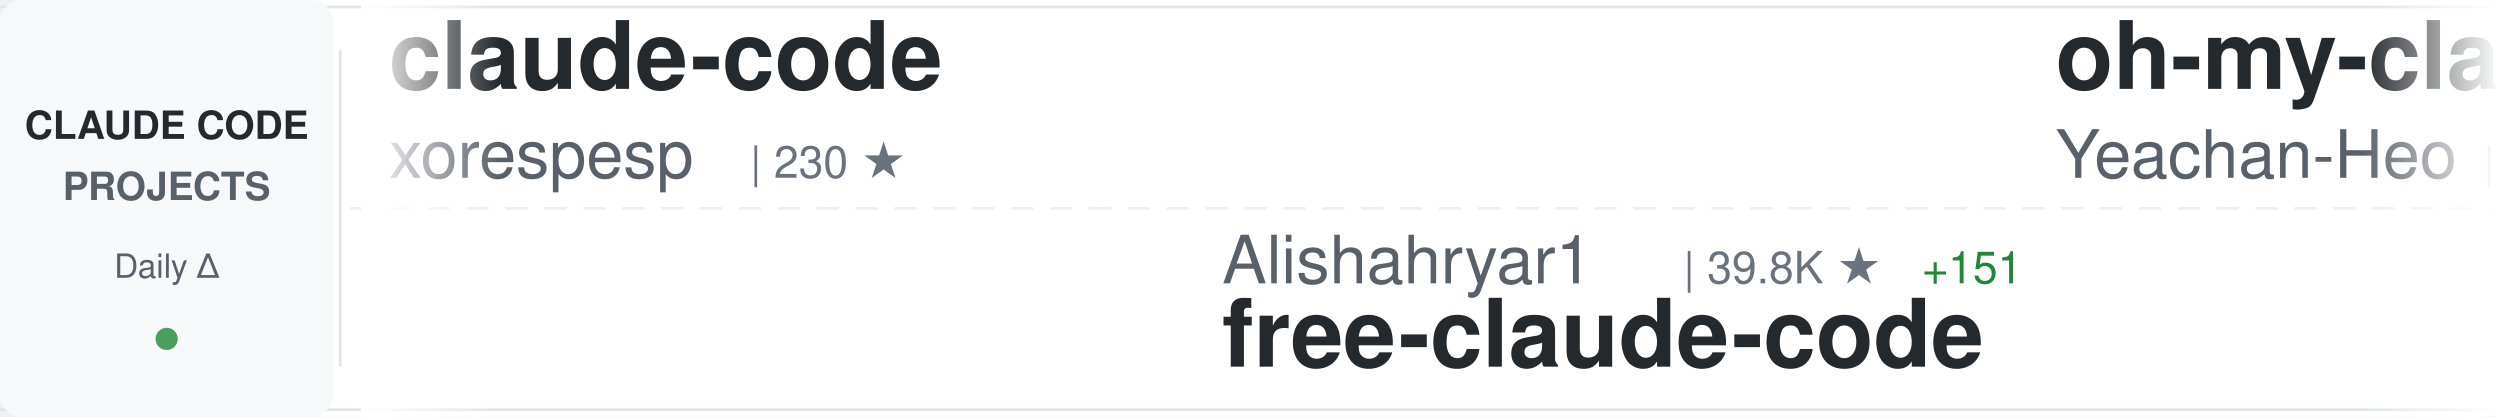
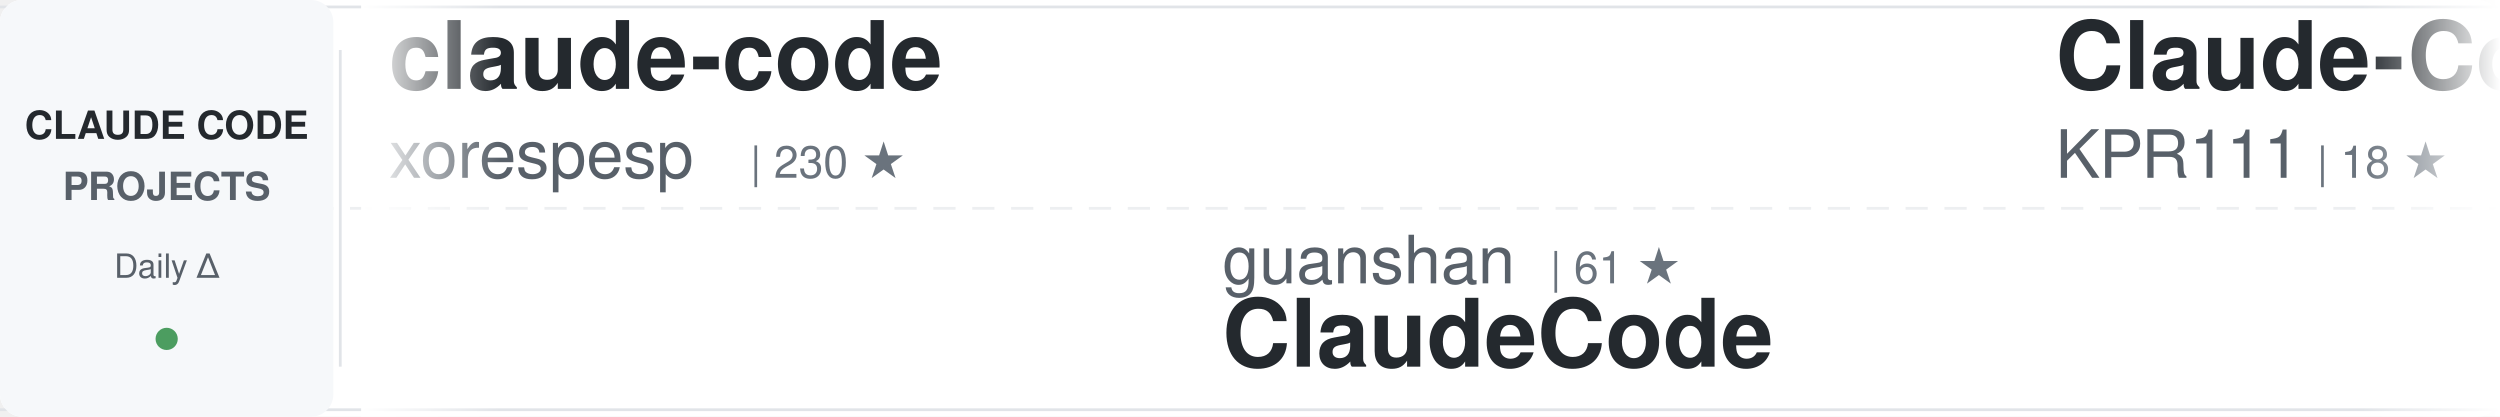
<svg xmlns="http://www.w3.org/2000/svg" width="900" height="150">
  <defs>
    <linearGradient id="awesomeLeftFade" x1="0%" y1="0%" x2="100%" y2="0%">
      <stop offset="0%" style="stop-color:#ffffff;stop-opacity:1" />
      <stop offset="100%" style="stop-color:#ffffff;stop-opacity:0" />
    </linearGradient>
    <linearGradient id="awesomeRightFade" x1="0%" y1="0%" x2="100%" y2="0%">
      <stop offset="0%" style="stop-color:#ffffff;stop-opacity:0" />
      <stop offset="100%" style="stop-color:#ffffff;stop-opacity:1" />
    </linearGradient>
  </defs>
  <rect width="900" height="150" fill="#ffffff" rx="8" />
  <rect x="0" y="2" width="900" height="1" fill="#e1e4e8" />
  <rect x="0" y="147" width="900" height="1" fill="#e1e4e8" />
  <line x1="0" y1="75" x2="900" y2="75" stroke="#e1e4e8" stroke-width="1" stroke-dasharray="8 6" opacity="0.6" />
  <rect x="0" y="0" width="120" height="150" fill="#f6f8fa" rx="8" />
  <text x="60" y="50" font-family="-apple-system, BlinkMacSystemFont, 'Segoe UI', Helvetica, Arial, sans-serif" font-size="14" font-weight="600" fill="#24292e" text-anchor="middle">CLAUDE CODE</text>
  <text x="60" y="72" font-family="-apple-system, BlinkMacSystemFont, 'Segoe UI', Helvetica, Arial, sans-serif" font-size="14" font-weight="600" fill="#586069" text-anchor="middle">PROJECTS</text>
  <text x="60" y="100" font-family="-apple-system, BlinkMacSystemFont, 'Segoe UI', Helvetica, Arial, sans-serif" font-size="12" font-weight="500" fill="#586069" text-anchor="middle">Daily Δ</text>
  <circle cx="60" cy="122" r="4" fill="#22863a" opacity="0.8" />
  <rect x="122" y="18" width="1" height="114" fill="#e1e4e8" />
  <clipPath id="awesomeTickerClip">
    <rect x="130" y="0" width="770" height="150" />
  </clipPath>
  <g clip-path="url(#awesomeTickerClip)">
    <g id="awesomeTickerItems">
      <animateTransform attributeName="transform" attributeType="XML" type="translate" from="0 0" to="-3000 0" dur="54s" repeatCount="indefinite" />
      <g transform="translate(0, 0)">
        <text x="140" y="32" font-family="-apple-system, BlinkMacSystemFont, 'Segoe UI', Helvetica, Arial, sans-serif" font-size="34" font-weight="600" fill="#24292e">claude-code</text>
        <text x="140" y="64" font-family="-apple-system, BlinkMacSystemFont, 'Segoe UI', Helvetica, Arial, sans-serif" font-size="24" font-weight="400" fill="#586069">xorespesp</text>
        <text x="270" y="64" font-family="-apple-system, BlinkMacSystemFont, 'Segoe UI', Helvetica, Arial, sans-serif" font-size="16" font-weight="500" fill="#6a737d">| 230 ★</text>
      </g>
      <g transform="translate(300, 0)">
-         <text x="140" y="102" font-family="-apple-system, BlinkMacSystemFont, 'Segoe UI', Helvetica, Arial, sans-serif" font-size="24" font-weight="400" fill="#586069">Alishahryar1</text>
-         <text x="306" y="102" font-family="-apple-system, BlinkMacSystemFont, 'Segoe UI', Helvetica, Arial, sans-serif" font-size="16" font-weight="500" fill="#6a737d">| 39.8K ★</text>
-         <text x="392" y="102" font-family="-apple-system, BlinkMacSystemFont, 'Segoe UI', Helvetica, Arial, sans-serif" font-size="16" font-weight="500" fill="#22863a"> +151</text>
-         <text x="140" y="132" font-family="-apple-system, BlinkMacSystemFont, 'Segoe UI', Helvetica, Arial, sans-serif" font-size="34" font-weight="600" fill="#24292e">free-claude-code</text>
+         <text x="140" y="102" font-family="-apple-system, BlinkMacSystemFont, 'Segoe UI', Helvetica, Arial, sans-serif" font-size="24" font-weight="400" fill="#586069">guanshan</text>
+         <text x="258" y="102" font-family="-apple-system, BlinkMacSystemFont, 'Segoe UI', Helvetica, Arial, sans-serif" font-size="16" font-weight="500" fill="#6a737d">| 61 ★</text>
+         <text x="140" y="132" font-family="-apple-system, BlinkMacSystemFont, 'Segoe UI', Helvetica, Arial, sans-serif" font-size="34" font-weight="600" fill="#24292e">ClaudeCode</text>
      </g>
      <g transform="translate(600, 0)">
-         <text x="140" y="32" font-family="-apple-system, BlinkMacSystemFont, 'Segoe UI', Helvetica, Arial, sans-serif" font-size="34" font-weight="600" fill="#24292e">oh-my-claudecode</text>
-         <text x="140" y="64" font-family="-apple-system, BlinkMacSystemFont, 'Segoe UI', Helvetica, Arial, sans-serif" font-size="24" font-weight="400" fill="#586069">Yeachan-Heo</text>
-         <text x="294" y="64" font-family="-apple-system, BlinkMacSystemFont, 'Segoe UI', Helvetica, Arial, sans-serif" font-size="16" font-weight="500" fill="#6a737d">| 37.7K ★</text>
-         <text x="380" y="64" font-family="-apple-system, BlinkMacSystemFont, 'Segoe UI', Helvetica, Arial, sans-serif" font-size="16" font-weight="500" fill="#22863a"> +45</text>
+         <text x="140" y="32" font-family="-apple-system, BlinkMacSystemFont, 'Segoe UI', Helvetica, Arial, sans-serif" font-size="34" font-weight="600" fill="#24292e">Claude-Code</text>
+         <text x="140" y="64" font-family="-apple-system, BlinkMacSystemFont, 'Segoe UI', Helvetica, Arial, sans-serif" font-size="24" font-weight="400" fill="#586069">KPR111</text>
+         <text x="234" y="64" font-family="-apple-system, BlinkMacSystemFont, 'Segoe UI', Helvetica, Arial, sans-serif" font-size="16" font-weight="500" fill="#6a737d">| 18 ★</text>
      </g>
      <g transform="translate(900, 0)">
-         <text x="140" y="102" font-family="-apple-system, BlinkMacSystemFont, 'Segoe UI', Helvetica, Arial, sans-serif" font-size="24" font-weight="400" fill="#586069">router-for-me</text>
-         <text x="318" y="102" font-family="-apple-system, BlinkMacSystemFont, 'Segoe UI', Helvetica, Arial, sans-serif" font-size="16" font-weight="500" fill="#6a737d">| 40.7K ★</text>
-         <text x="404" y="102" font-family="-apple-system, BlinkMacSystemFont, 'Segoe UI', Helvetica, Arial, sans-serif" font-size="16" font-weight="500" fill="#22863a"> +788</text>
-         <text x="140" y="132" font-family="-apple-system, BlinkMacSystemFont, 'Segoe UI', Helvetica, Arial, sans-serif" font-size="34" font-weight="600" fill="#24292e">CLIProxyAPI</text>
+         <text x="140" y="102" font-family="-apple-system, BlinkMacSystemFont, 'Segoe UI', Helvetica, Arial, sans-serif" font-size="24" font-weight="400" fill="#586069">pedrohcgs</text>
+         <text x="270" y="102" font-family="-apple-system, BlinkMacSystemFont, 'Segoe UI', Helvetica, Arial, sans-serif" font-size="16" font-weight="500" fill="#6a737d">| 1.4K ★</text>
+         <text x="347" y="102" font-family="-apple-system, BlinkMacSystemFont, 'Segoe UI', Helvetica, Arial, sans-serif" font-size="16" font-weight="500" fill="#22863a"> +7</text>
+         <text x="140" y="132" font-family="-apple-system, BlinkMacSystemFont, 'Segoe UI', Helvetica, Arial, sans-serif" font-size="34" font-weight="600" fill="#24292e">claude-code-my-workflow</text>
      </g>
      <g transform="translate(1200, 0)">
-         <text x="140" y="32" font-family="-apple-system, BlinkMacSystemFont, 'Segoe UI', Helvetica, Arial, sans-serif" font-size="34" font-weight="600" fill="#24292e">claude-code-tudou</text>
-         <text x="140" y="64" font-family="-apple-system, BlinkMacSystemFont, 'Segoe UI', Helvetica, Arial, sans-serif" font-size="24" font-weight="400" fill="#586069">AICoderTudou</text>
-         <text x="306" y="64" font-family="-apple-system, BlinkMacSystemFont, 'Segoe UI', Helvetica, Arial, sans-serif" font-size="16" font-weight="500" fill="#6a737d">| 498 ★</text>
+         <text x="140" y="32" font-family="-apple-system, BlinkMacSystemFont, 'Segoe UI', Helvetica, Arial, sans-serif" font-size="34" font-weight="600" fill="#24292e">claude-code-source</text>
+         <text x="140" y="64" font-family="-apple-system, BlinkMacSystemFont, 'Segoe UI', Helvetica, Arial, sans-serif" font-size="24" font-weight="400" fill="#586069">AprilNEA</text>
+         <text x="258" y="64" font-family="-apple-system, BlinkMacSystemFont, 'Segoe UI', Helvetica, Arial, sans-serif" font-size="16" font-weight="500" fill="#6a737d">| 391 ★</text>
+         <text x="326" y="64" font-family="-apple-system, BlinkMacSystemFont, 'Segoe UI', Helvetica, Arial, sans-serif" font-size="16" font-weight="500" fill="#22863a"> +1</text>
      </g>
      <g transform="translate(1500, 0)">
-         <text x="140" y="102" font-family="-apple-system, BlinkMacSystemFont, 'Segoe UI', Helvetica, Arial, sans-serif" font-size="24" font-weight="400" fill="#586069">SeemSeam</text>
-         <text x="258" y="102" font-family="-apple-system, BlinkMacSystemFont, 'Segoe UI', Helvetica, Arial, sans-serif" font-size="16" font-weight="500" fill="#6a737d">| 3.2K ★</text>
-         <text x="335" y="102" font-family="-apple-system, BlinkMacSystemFont, 'Segoe UI', Helvetica, Arial, sans-serif" font-size="16" font-weight="500" fill="#22863a"> +10</text>
-         <text x="140" y="132" font-family="-apple-system, BlinkMacSystemFont, 'Segoe UI', Helvetica, Arial, sans-serif" font-size="34" font-weight="600" fill="#24292e">claude_codex_bridge</text>
+         <text x="140" y="102" font-family="-apple-system, BlinkMacSystemFont, 'Segoe UI', Helvetica, Arial, sans-serif" font-size="24" font-weight="400" fill="#586069">huangjia2019</text>
+         <text x="306" y="102" font-family="-apple-system, BlinkMacSystemFont, 'Segoe UI', Helvetica, Arial, sans-serif" font-size="16" font-weight="500" fill="#6a737d">| 969 ★</text>
+         <text x="374" y="102" font-family="-apple-system, BlinkMacSystemFont, 'Segoe UI', Helvetica, Arial, sans-serif" font-size="16" font-weight="500" fill="#22863a"> +3</text>
+         <text x="140" y="132" font-family="-apple-system, BlinkMacSystemFont, 'Segoe UI', Helvetica, Arial, sans-serif" font-size="34" font-weight="600" fill="#24292e">claude-code-engineering</text>
      </g>
      <g transform="translate(1800, 0)">
-         <text x="140" y="32" font-family="-apple-system, BlinkMacSystemFont, 'Segoe UI', Helvetica, Arial, sans-serif" font-size="34" font-weight="600" fill="#24292e">claude-code-hooks-master...</text>
-         <text x="140" y="64" font-family="-apple-system, BlinkMacSystemFont, 'Segoe UI', Helvetica, Arial, sans-serif" font-size="24" font-weight="400" fill="#586069">disler</text>
-         <text x="234" y="64" font-family="-apple-system, BlinkMacSystemFont, 'Segoe UI', Helvetica, Arial, sans-serif" font-size="16" font-weight="500" fill="#6a737d">| 3.8K ★</text>
-         <text x="311" y="64" font-family="-apple-system, BlinkMacSystemFont, 'Segoe UI', Helvetica, Arial, sans-serif" font-size="16" font-weight="500" fill="#22863a"> +3</text>
+         <text x="140" y="32" font-family="-apple-system, BlinkMacSystemFont, 'Segoe UI', Helvetica, Arial, sans-serif" font-size="34" font-weight="600" fill="#24292e">claude-coder</text>
+         <text x="140" y="64" font-family="-apple-system, BlinkMacSystemFont, 'Segoe UI', Helvetica, Arial, sans-serif" font-size="24" font-weight="400" fill="#586069">kodu-ai</text>
+         <text x="246" y="64" font-family="-apple-system, BlinkMacSystemFont, 'Segoe UI', Helvetica, Arial, sans-serif" font-size="16" font-weight="500" fill="#6a737d">| 5.3K ★</text>
+         <text x="323" y="64" font-family="-apple-system, BlinkMacSystemFont, 'Segoe UI', Helvetica, Arial, sans-serif" font-size="16" font-weight="500" fill="#22863a"> +1</text>
      </g>
      <g transform="translate(2100, 0)">
-         <text x="140" y="102" font-family="-apple-system, BlinkMacSystemFont, 'Segoe UI', Helvetica, Arial, sans-serif" font-size="24" font-weight="400" fill="#586069">jeremylongshore</text>
-         <text x="342" y="102" font-family="-apple-system, BlinkMacSystemFont, 'Segoe UI', Helvetica, Arial, sans-serif" font-size="16" font-weight="500" fill="#6a737d">| 2.5K ★</text>
-         <text x="419" y="102" font-family="-apple-system, BlinkMacSystemFont, 'Segoe UI', Helvetica, Arial, sans-serif" font-size="16" font-weight="500" fill="#22863a"> +8</text>
-         <text x="140" y="132" font-family="-apple-system, BlinkMacSystemFont, 'Segoe UI', Helvetica, Arial, sans-serif" font-size="34" font-weight="600" fill="#24292e">claude-code-plugins-plus...</text>
+         <text x="140" y="102" font-family="-apple-system, BlinkMacSystemFont, 'Segoe UI', Helvetica, Arial, sans-serif" font-size="24" font-weight="400" fill="#586069">oboard</text>
+         <text x="234" y="102" font-family="-apple-system, BlinkMacSystemFont, 'Segoe UI', Helvetica, Arial, sans-serif" font-size="16" font-weight="500" fill="#6a737d">| 3.2K ★</text>
+         <text x="311" y="102" font-family="-apple-system, BlinkMacSystemFont, 'Segoe UI', Helvetica, Arial, sans-serif" font-size="16" font-weight="500" fill="#22863a"> +1</text>
+         <text x="140" y="132" font-family="-apple-system, BlinkMacSystemFont, 'Segoe UI', Helvetica, Arial, sans-serif" font-size="34" font-weight="600" fill="#24292e">claude-code-rev</text>
      </g>
      <g transform="translate(2400, 0)">
-         <text x="140" y="32" font-family="-apple-system, BlinkMacSystemFont, 'Segoe UI', Helvetica, Arial, sans-serif" font-size="34" font-weight="600" fill="#24292e">claude-code</text>
-         <text x="140" y="64" font-family="-apple-system, BlinkMacSystemFont, 'Segoe UI', Helvetica, Arial, sans-serif" font-size="24" font-weight="400" fill="#586069">RishabhK103</text>
-         <text x="294" y="64" font-family="-apple-system, BlinkMacSystemFont, 'Segoe UI', Helvetica, Arial, sans-serif" font-size="16" font-weight="500" fill="#6a737d">| 101 ★</text>
+         <text x="140" y="32" font-family="-apple-system, BlinkMacSystemFont, 'Segoe UI', Helvetica, Arial, sans-serif" font-size="34" font-weight="600" fill="#24292e">claude-code-analysis</text>
+         <text x="140" y="64" font-family="-apple-system, BlinkMacSystemFont, 'Segoe UI', Helvetica, Arial, sans-serif" font-size="24" font-weight="400" fill="#586069">liuup</text>
+         <text x="222" y="64" font-family="-apple-system, BlinkMacSystemFont, 'Segoe UI', Helvetica, Arial, sans-serif" font-size="16" font-weight="500" fill="#6a737d">| 3.5K ★</text>
+         <text x="299" y="64" font-family="-apple-system, BlinkMacSystemFont, 'Segoe UI', Helvetica, Arial, sans-serif" font-size="16" font-weight="500" fill="#22863a"> +6</text>
      </g>
      <g transform="translate(2700, 0)">
-         <text x="140" y="102" font-family="-apple-system, BlinkMacSystemFont, 'Segoe UI', Helvetica, Arial, sans-serif" font-size="24" font-weight="400" fill="#586069">jarmuine</text>
-         <text x="258" y="102" font-family="-apple-system, BlinkMacSystemFont, 'Segoe UI', Helvetica, Arial, sans-serif" font-size="16" font-weight="500" fill="#6a737d">| 2.2K ★</text>
+         <text x="140" y="102" font-family="-apple-system, BlinkMacSystemFont, 'Segoe UI', Helvetica, Arial, sans-serif" font-size="24" font-weight="400" fill="#586069">isboyjc</text>
+         <text x="246" y="102" font-family="-apple-system, BlinkMacSystemFont, 'Segoe UI', Helvetica, Arial, sans-serif" font-size="16" font-weight="500" fill="#6a737d">| 161 ★</text>
+         <text x="314" y="102" font-family="-apple-system, BlinkMacSystemFont, 'Segoe UI', Helvetica, Arial, sans-serif" font-size="16" font-weight="500" fill="#22863a"> +1</text>
        <text x="140" y="132" font-family="-apple-system, BlinkMacSystemFont, 'Segoe UI', Helvetica, Arial, sans-serif" font-size="34" font-weight="600" fill="#24292e">claude-code</text>
      </g>
      <g transform="translate(3000, 0)">
        <text x="140" y="32" font-family="-apple-system, BlinkMacSystemFont, 'Segoe UI', Helvetica, Arial, sans-serif" font-size="34" font-weight="600" fill="#24292e">claude-code</text>
        <text x="140" y="64" font-family="-apple-system, BlinkMacSystemFont, 'Segoe UI', Helvetica, Arial, sans-serif" font-size="24" font-weight="400" fill="#586069">xorespesp</text>
        <text x="270" y="64" font-family="-apple-system, BlinkMacSystemFont, 'Segoe UI', Helvetica, Arial, sans-serif" font-size="16" font-weight="500" fill="#6a737d">| 230 ★</text>
      </g>
      <g transform="translate(3300, 0)">
-         <text x="140" y="102" font-family="-apple-system, BlinkMacSystemFont, 'Segoe UI', Helvetica, Arial, sans-serif" font-size="24" font-weight="400" fill="#586069">Alishahryar1</text>
-         <text x="306" y="102" font-family="-apple-system, BlinkMacSystemFont, 'Segoe UI', Helvetica, Arial, sans-serif" font-size="16" font-weight="500" fill="#6a737d">| 39.8K ★</text>
-         <text x="392" y="102" font-family="-apple-system, BlinkMacSystemFont, 'Segoe UI', Helvetica, Arial, sans-serif" font-size="16" font-weight="500" fill="#22863a"> +151</text>
-         <text x="140" y="132" font-family="-apple-system, BlinkMacSystemFont, 'Segoe UI', Helvetica, Arial, sans-serif" font-size="34" font-weight="600" fill="#24292e">free-claude-code</text>
+         <text x="140" y="102" font-family="-apple-system, BlinkMacSystemFont, 'Segoe UI', Helvetica, Arial, sans-serif" font-size="24" font-weight="400" fill="#586069">guanshan</text>
+         <text x="258" y="102" font-family="-apple-system, BlinkMacSystemFont, 'Segoe UI', Helvetica, Arial, sans-serif" font-size="16" font-weight="500" fill="#6a737d">| 61 ★</text>
+         <text x="140" y="132" font-family="-apple-system, BlinkMacSystemFont, 'Segoe UI', Helvetica, Arial, sans-serif" font-size="34" font-weight="600" fill="#24292e">ClaudeCode</text>
      </g>
      <g transform="translate(3600, 0)">
-         <text x="140" y="32" font-family="-apple-system, BlinkMacSystemFont, 'Segoe UI', Helvetica, Arial, sans-serif" font-size="34" font-weight="600" fill="#24292e">oh-my-claudecode</text>
-         <text x="140" y="64" font-family="-apple-system, BlinkMacSystemFont, 'Segoe UI', Helvetica, Arial, sans-serif" font-size="24" font-weight="400" fill="#586069">Yeachan-Heo</text>
-         <text x="294" y="64" font-family="-apple-system, BlinkMacSystemFont, 'Segoe UI', Helvetica, Arial, sans-serif" font-size="16" font-weight="500" fill="#6a737d">| 37.7K ★</text>
-         <text x="380" y="64" font-family="-apple-system, BlinkMacSystemFont, 'Segoe UI', Helvetica, Arial, sans-serif" font-size="16" font-weight="500" fill="#22863a"> +45</text>
+         <text x="140" y="32" font-family="-apple-system, BlinkMacSystemFont, 'Segoe UI', Helvetica, Arial, sans-serif" font-size="34" font-weight="600" fill="#24292e">Claude-Code</text>
+         <text x="140" y="64" font-family="-apple-system, BlinkMacSystemFont, 'Segoe UI', Helvetica, Arial, sans-serif" font-size="24" font-weight="400" fill="#586069">KPR111</text>
+         <text x="234" y="64" font-family="-apple-system, BlinkMacSystemFont, 'Segoe UI', Helvetica, Arial, sans-serif" font-size="16" font-weight="500" fill="#6a737d">| 18 ★</text>
      </g>
      <g transform="translate(3900, 0)">
-         <text x="140" y="102" font-family="-apple-system, BlinkMacSystemFont, 'Segoe UI', Helvetica, Arial, sans-serif" font-size="24" font-weight="400" fill="#586069">router-for-me</text>
-         <text x="318" y="102" font-family="-apple-system, BlinkMacSystemFont, 'Segoe UI', Helvetica, Arial, sans-serif" font-size="16" font-weight="500" fill="#6a737d">| 40.7K ★</text>
-         <text x="404" y="102" font-family="-apple-system, BlinkMacSystemFont, 'Segoe UI', Helvetica, Arial, sans-serif" font-size="16" font-weight="500" fill="#22863a"> +788</text>
-         <text x="140" y="132" font-family="-apple-system, BlinkMacSystemFont, 'Segoe UI', Helvetica, Arial, sans-serif" font-size="34" font-weight="600" fill="#24292e">CLIProxyAPI</text>
+         <text x="140" y="102" font-family="-apple-system, BlinkMacSystemFont, 'Segoe UI', Helvetica, Arial, sans-serif" font-size="24" font-weight="400" fill="#586069">pedrohcgs</text>
+         <text x="270" y="102" font-family="-apple-system, BlinkMacSystemFont, 'Segoe UI', Helvetica, Arial, sans-serif" font-size="16" font-weight="500" fill="#6a737d">| 1.4K ★</text>
+         <text x="347" y="102" font-family="-apple-system, BlinkMacSystemFont, 'Segoe UI', Helvetica, Arial, sans-serif" font-size="16" font-weight="500" fill="#22863a"> +7</text>
+         <text x="140" y="132" font-family="-apple-system, BlinkMacSystemFont, 'Segoe UI', Helvetica, Arial, sans-serif" font-size="34" font-weight="600" fill="#24292e">claude-code-my-workflow</text>
      </g>
    </g>
  </g>
  <rect x="130" y="0" width="50" height="150" fill="url(#awesomeLeftFade)" />
  <rect x="850" y="0" width="50" height="150" fill="url(#awesomeRightFade)" />
</svg>
